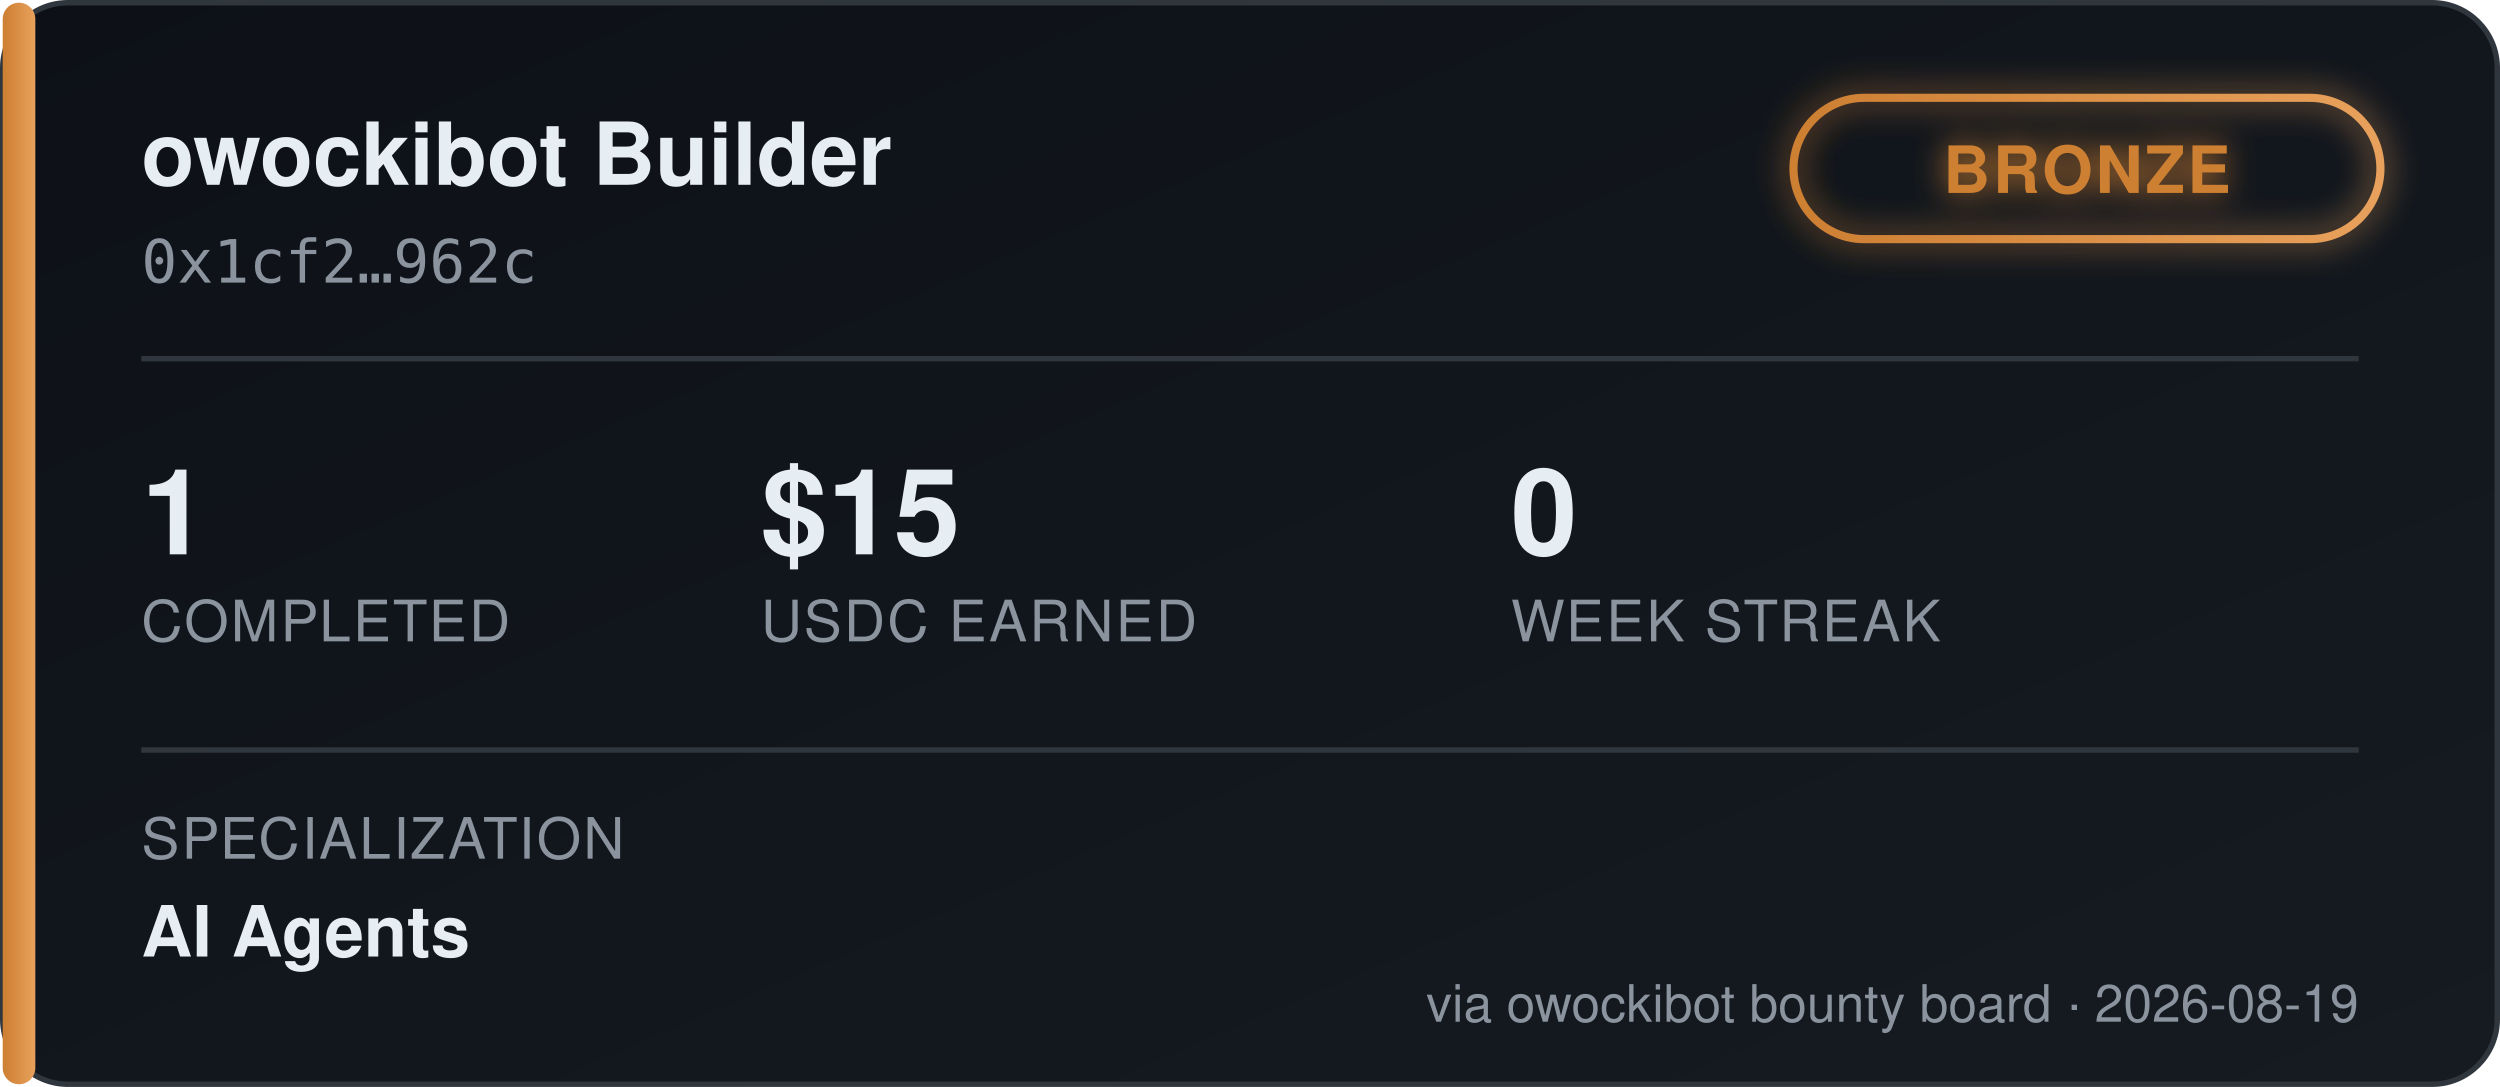
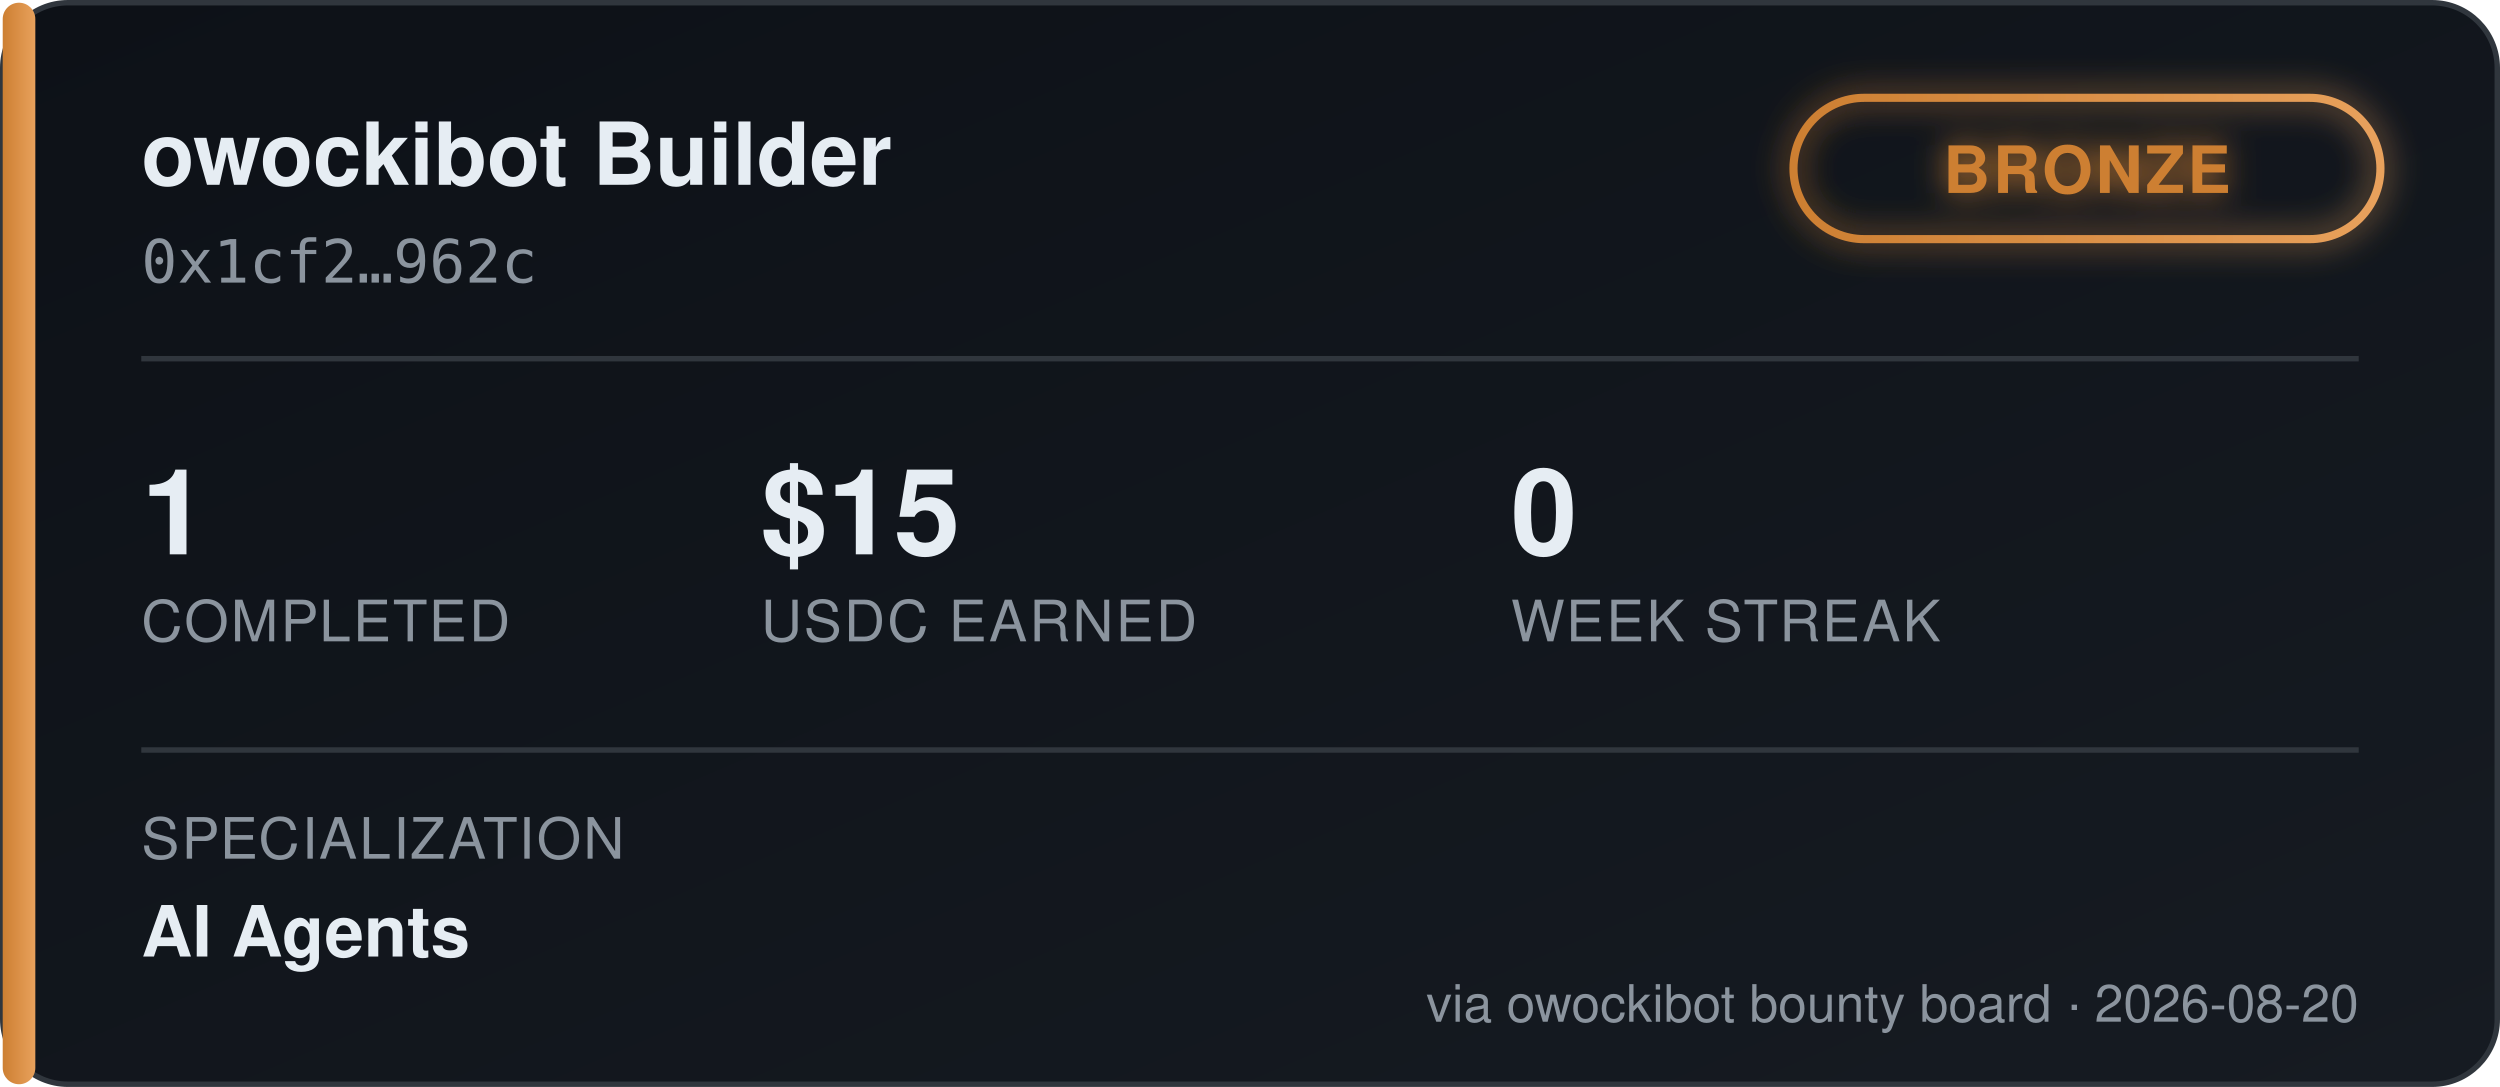
<svg xmlns="http://www.w3.org/2000/svg" width="460" height="200" viewBox="0 0 460 200" font-family="'Segoe UI', Helvetica, Arial, sans-serif">
  <defs>
    <linearGradient id="bgGrad" x1="0" y1="0" x2="1" y2="1">
      <stop offset="0%" stop-color="#0d1117" />
      <stop offset="100%" stop-color="#161b22" />
    </linearGradient>
    <linearGradient id="tierGrad" x1="0" y1="0" x2="1" y2="0">
      <stop offset="0%" stop-color="#cd7f32" />
      <stop offset="100%" stop-color="#e8a15c" />
    </linearGradient>
    <filter id="glow" x="-50%" y="-50%" width="200%" height="200%">
      <feGaussianBlur stdDeviation="3" result="blur" />
      <feMerge>
        <feMergeNode in="blur" />
        <feMergeNode in="SourceGraphic" />
      </feMerge>
    </filter>
  </defs>
  <rect x="0.5" y="0.5" width="459" height="199" rx="12" fill="url(#bgGrad)" stroke="#30363d" />
  <rect x="0.5" y="0.5" width="6" height="199" rx="3" fill="url(#tierGrad)" />
  <text x="26" y="34" fill="#e6edf3" font-size="16" font-weight="700">owockibot Builder</text>
  <text x="26" y="52" fill="#8b949e" font-size="11" font-family="monospace">0x1cf2…962c</text>
  <g transform="translate(330, 18)" filter="url(#glow)">
    <rect x="0" y="0" width="108" height="26" rx="13" fill="none" stroke="url(#tierGrad)" stroke-width="1.5" />
    <text x="54" y="17.5" fill="#cd7f32" font-size="12" font-weight="700" text-anchor="middle" letter-spacing="0.5">BRONZE</text>
  </g>
  <line x1="26" y1="66" x2="434" y2="66" stroke="#30363d" stroke-width="1" />
  <g font-size="22" font-weight="700" fill="#e6edf3">
    <text x="26" y="102">1</text>
    <text x="140" y="102">$15</text>
    <text x="278" y="102">0</text>
  </g>
  <g font-size="10.5" fill="#8b949e" letter-spacing="0.4">
    <text x="26" y="118">COMPLETED</text>
    <text x="140" y="118">USDC EARNED</text>
    <text x="278" y="118">WEEK STREAK</text>
  </g>
  <line x1="26" y1="138" x2="434" y2="138" stroke="#30363d" stroke-width="1" />
  <text x="26" y="158" fill="#8b949e" font-size="10.5" letter-spacing="0.4">SPECIALIZATION</text>
  <text x="26" y="176" fill="#e6edf3" font-size="13" font-weight="600">AI Agents</text>
-   <text x="434" y="188" fill="#8b949e" font-size="9.5" text-anchor="end">via owockibot bounty board · 2026-08-19</text>
+   <text x="434" y="188" fill="#8b949e" font-size="9.5" text-anchor="end">via owockibot bounty board · 2026-08-20</text>
</svg>
